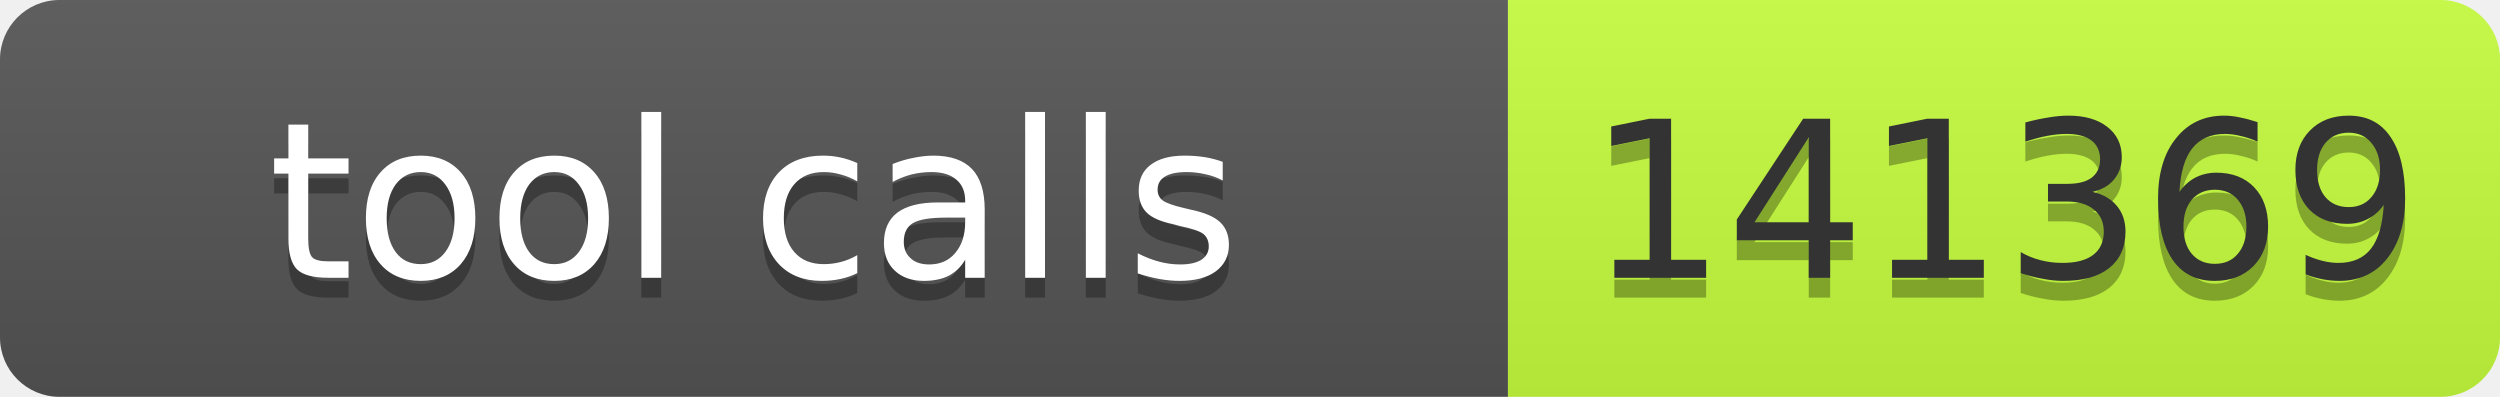
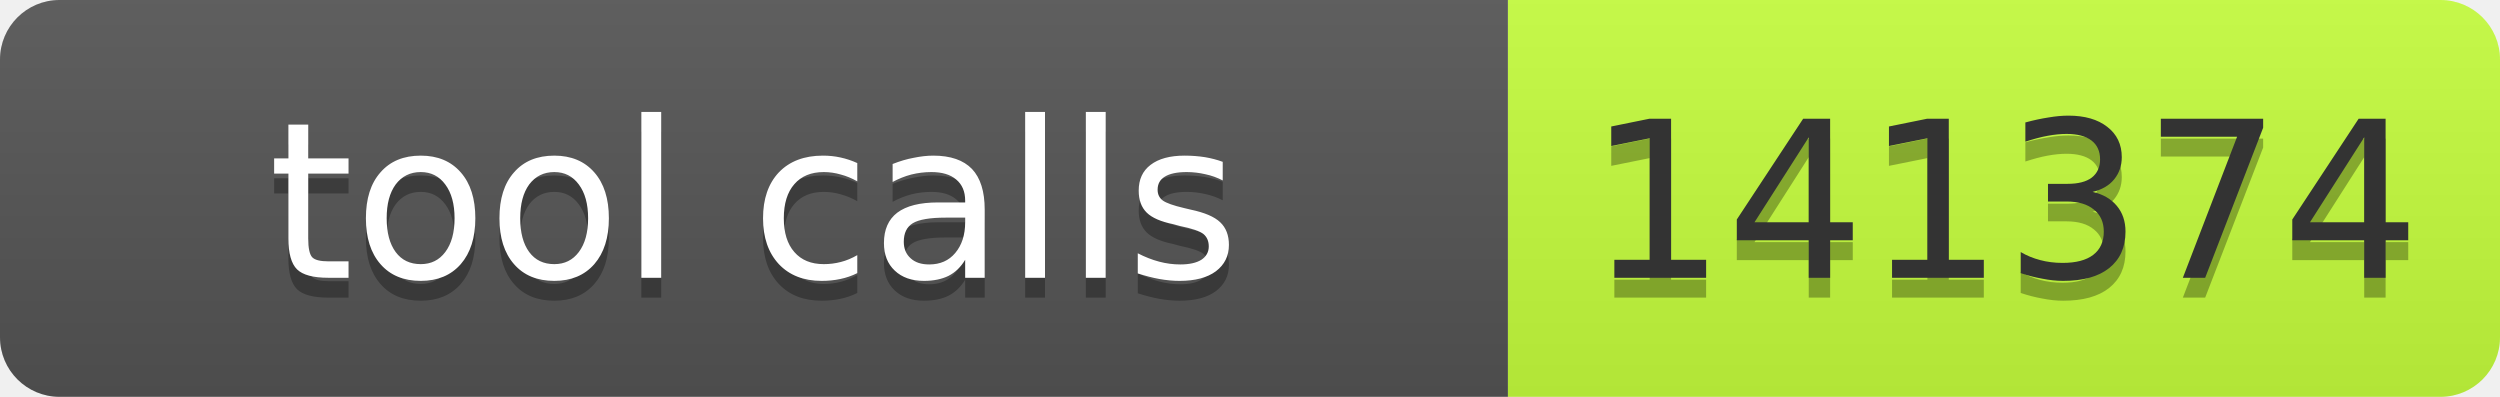
- <svg xmlns="http://www.w3.org/2000/svg" width="126" height="20" role="img" aria-label="tool calls: 141369">
+ <svg xmlns="http://www.w3.org/2000/svg" width="126" height="20" role="img" aria-label="tool calls: 141374">
  <linearGradient id="s" x2="0" y2="100%">
    <stop offset="0" stop-color="#bbb" stop-opacity=".1" />
    <stop offset="1" stop-opacity=".1" />
  </linearGradient>
  <clipPath id="r">
    <rect width="126" height="20" rx="3" fill="#fff" />
  </clipPath>
  <g clip-path="url(#r)">
    <rect width="76" height="20" fill="#555" />
    <rect x="76" width="50" height="20" fill="#c6ff3d" />
    <rect width="126" height="20" fill="url(#s)" />
  </g>
  <g font-family="Verdana,Geneva,DejaVu Sans,sans-serif" font-size="11">
    <text x="38" y="15" fill="#010101" fill-opacity=".3" text-anchor="middle" textLength="66">tool calls</text>
    <text x="38" y="14" fill="#fff" text-anchor="middle" textLength="66">tool calls</text>
-     <text x="101" y="15" fill="#010101" fill-opacity=".3" text-anchor="middle" textLength="40">141369</text>
-     <text x="101" y="14" fill="#333" text-anchor="middle" textLength="40">141369</text>
+     <text x="101" y="15" fill="#010101" fill-opacity=".3" text-anchor="middle" textLength="40">141374</text>
+     <text x="101" y="14" fill="#333" text-anchor="middle" textLength="40">141374</text>
  </g>
</svg>
